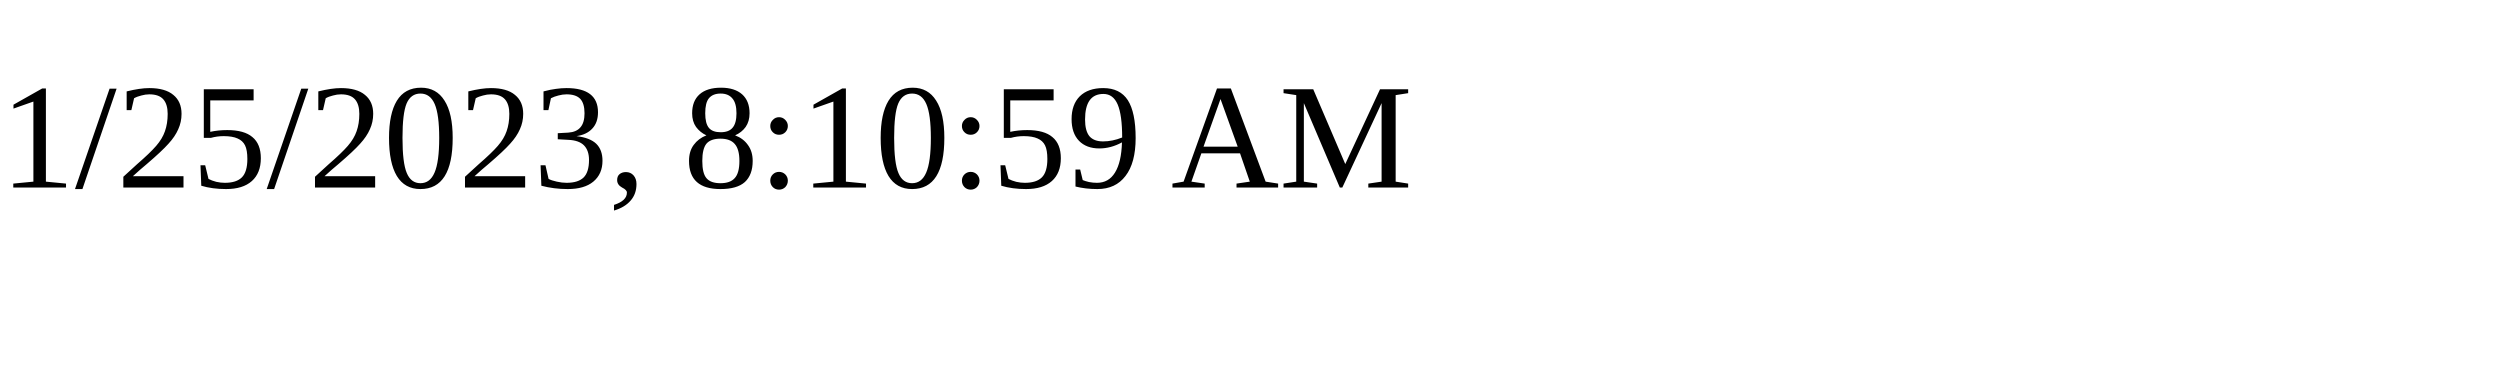
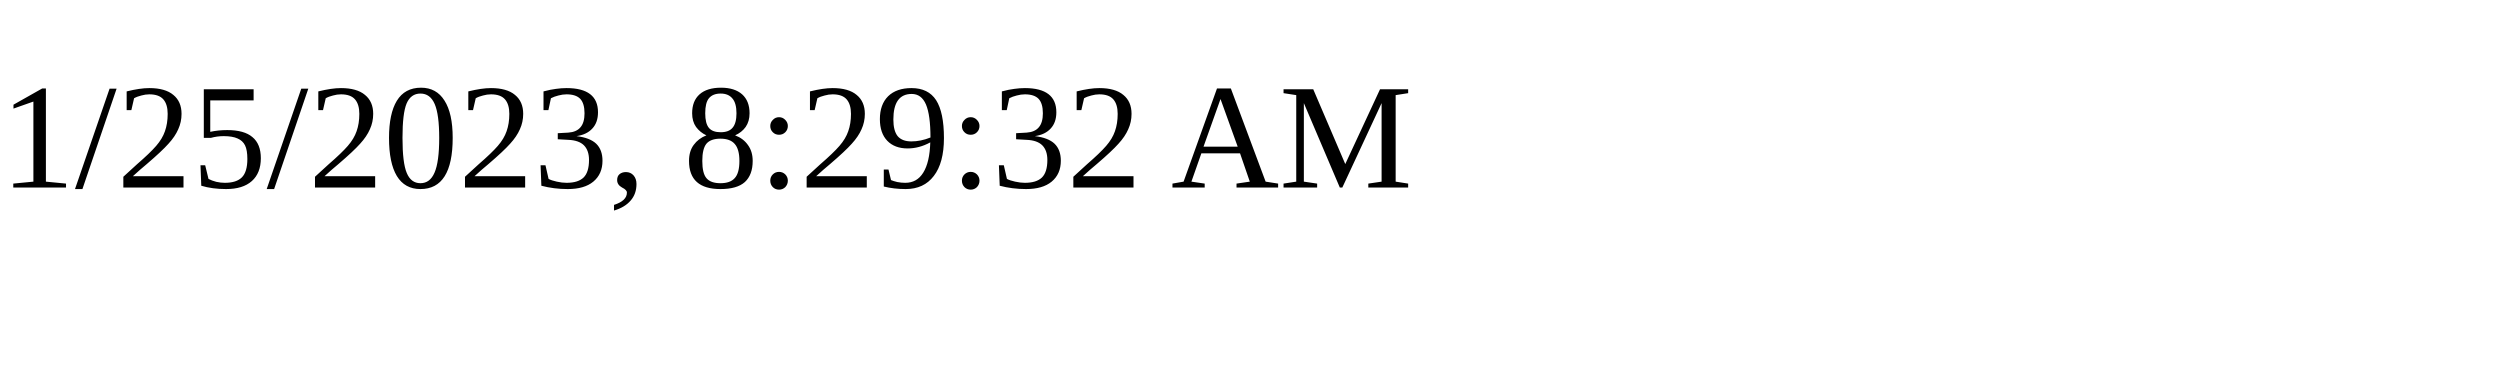
<svg xmlns="http://www.w3.org/2000/svg" height="30" width="200">
-   <text x="0" y="15">1/25/2023, 8:10:59 AM</text>
+   <text x="0" y="15">1/25/2023, 8:29:32 AM</text>
</svg>
